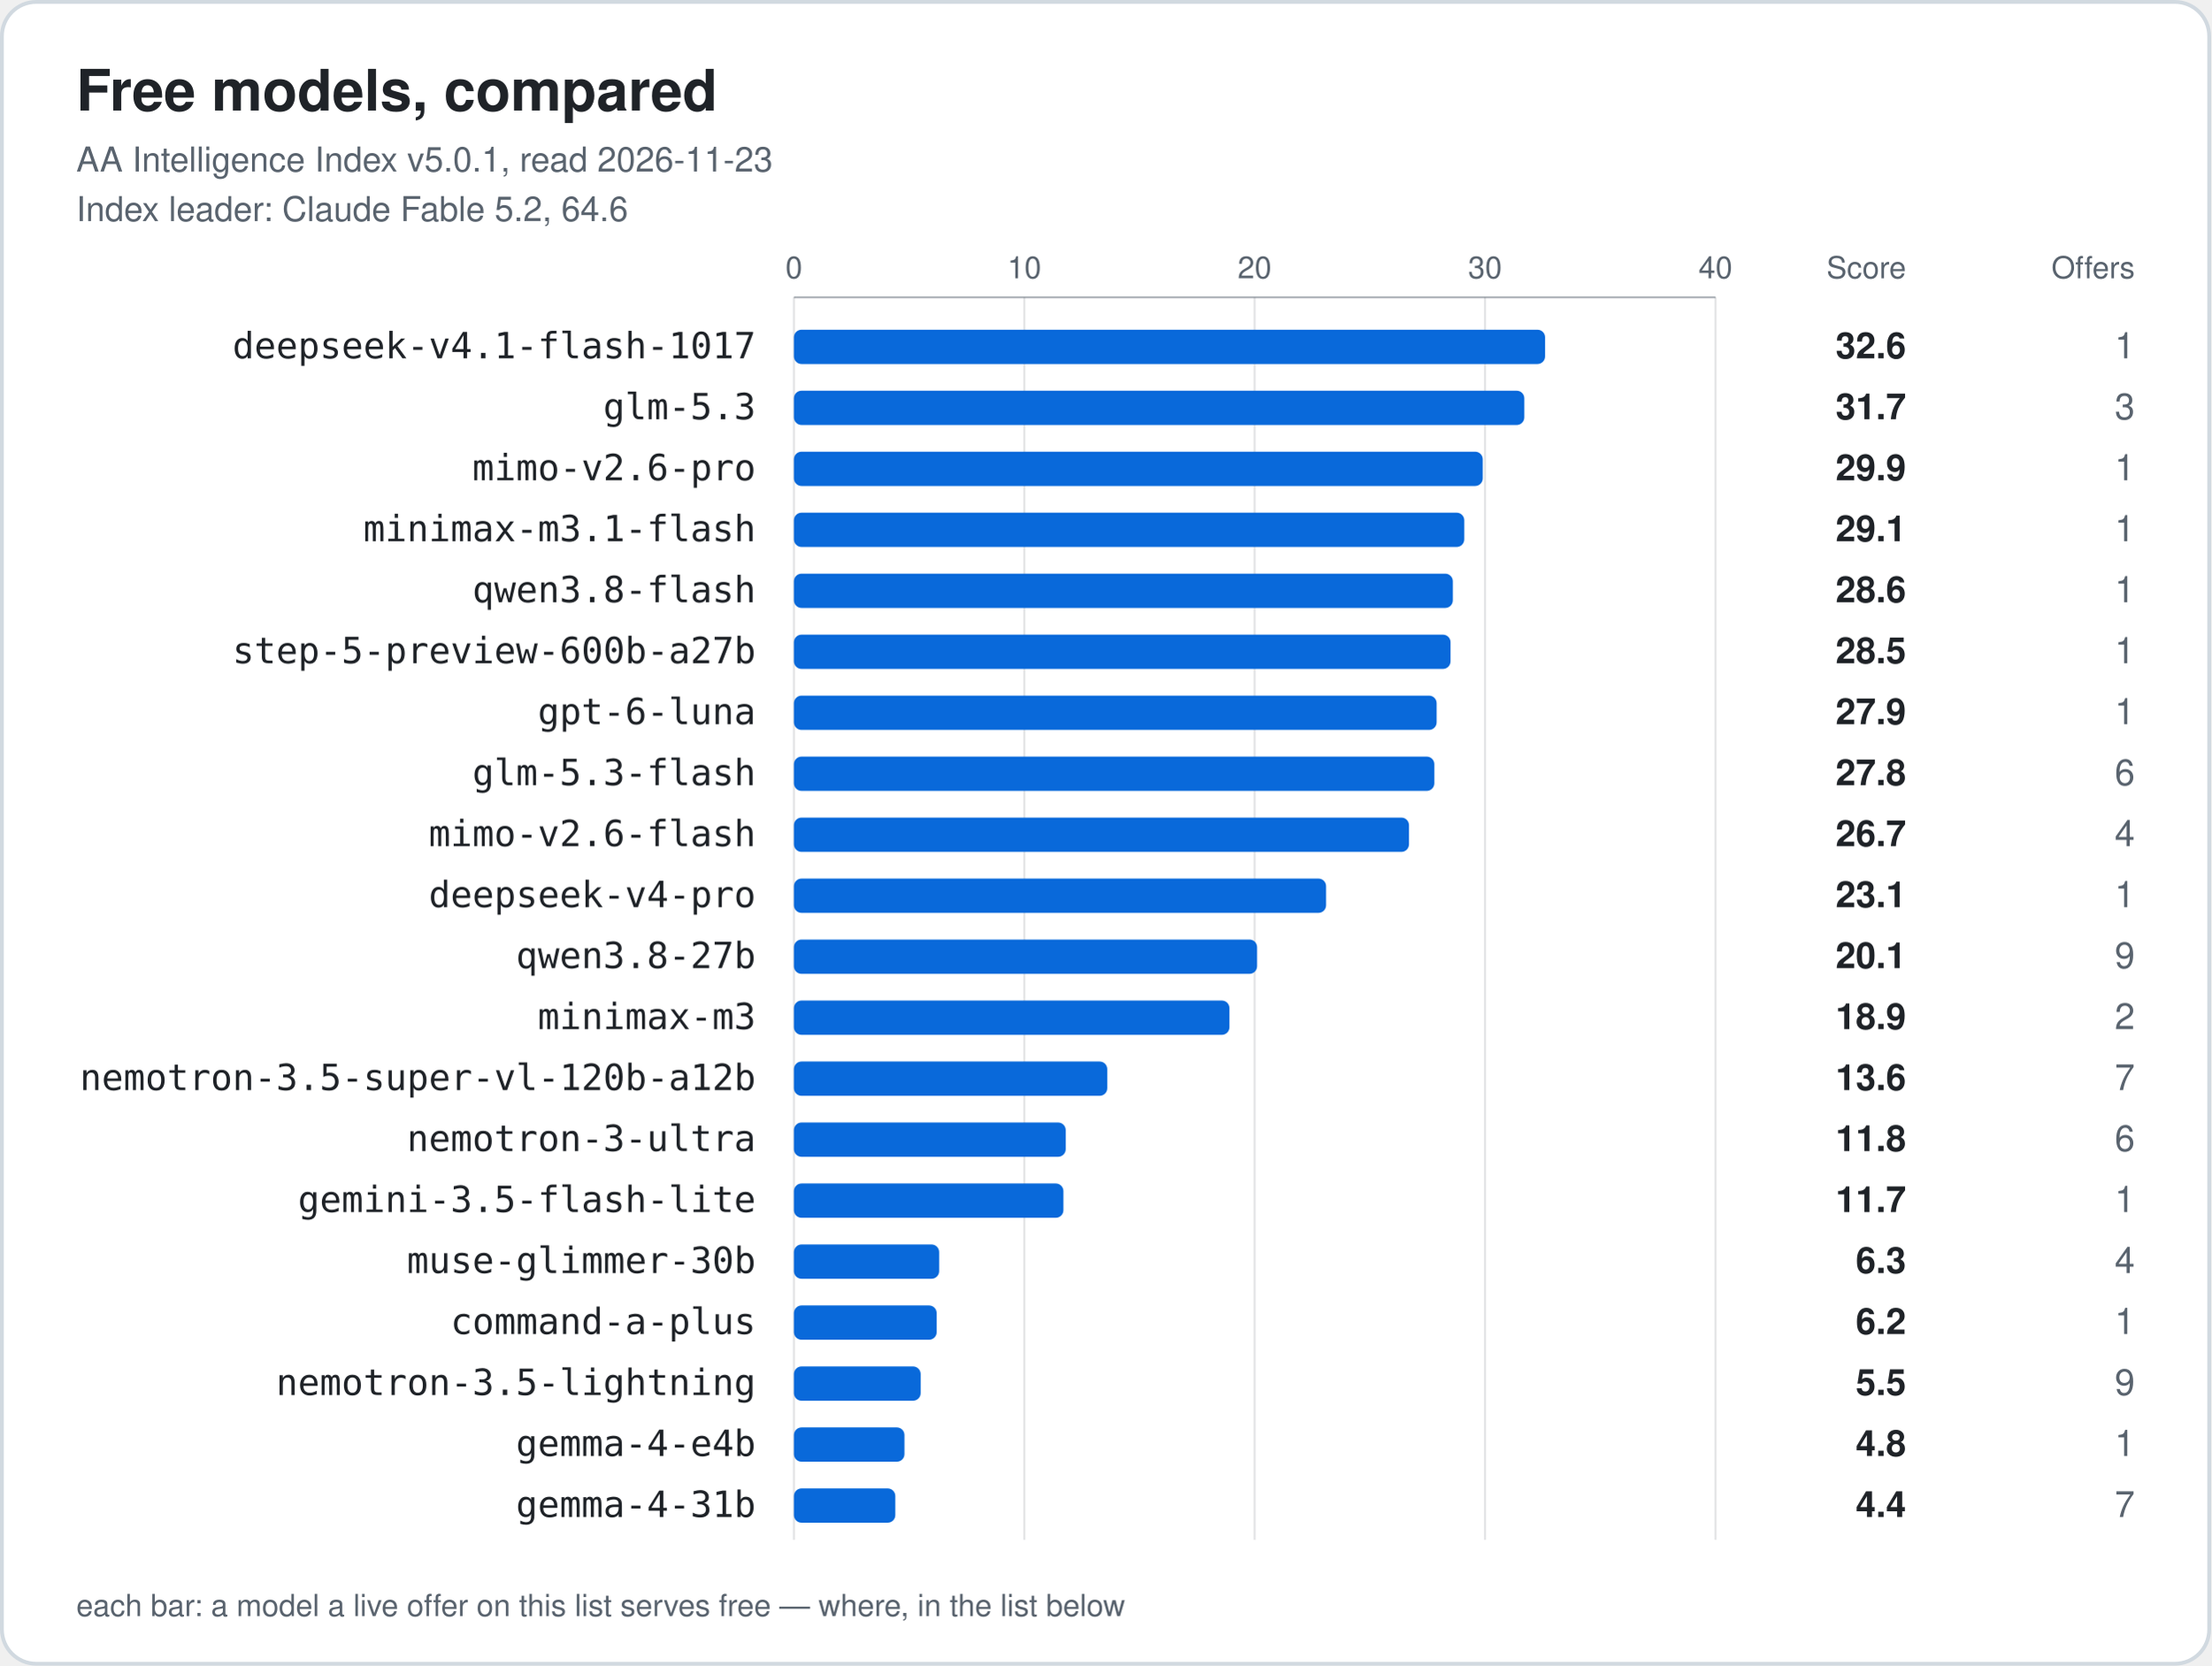
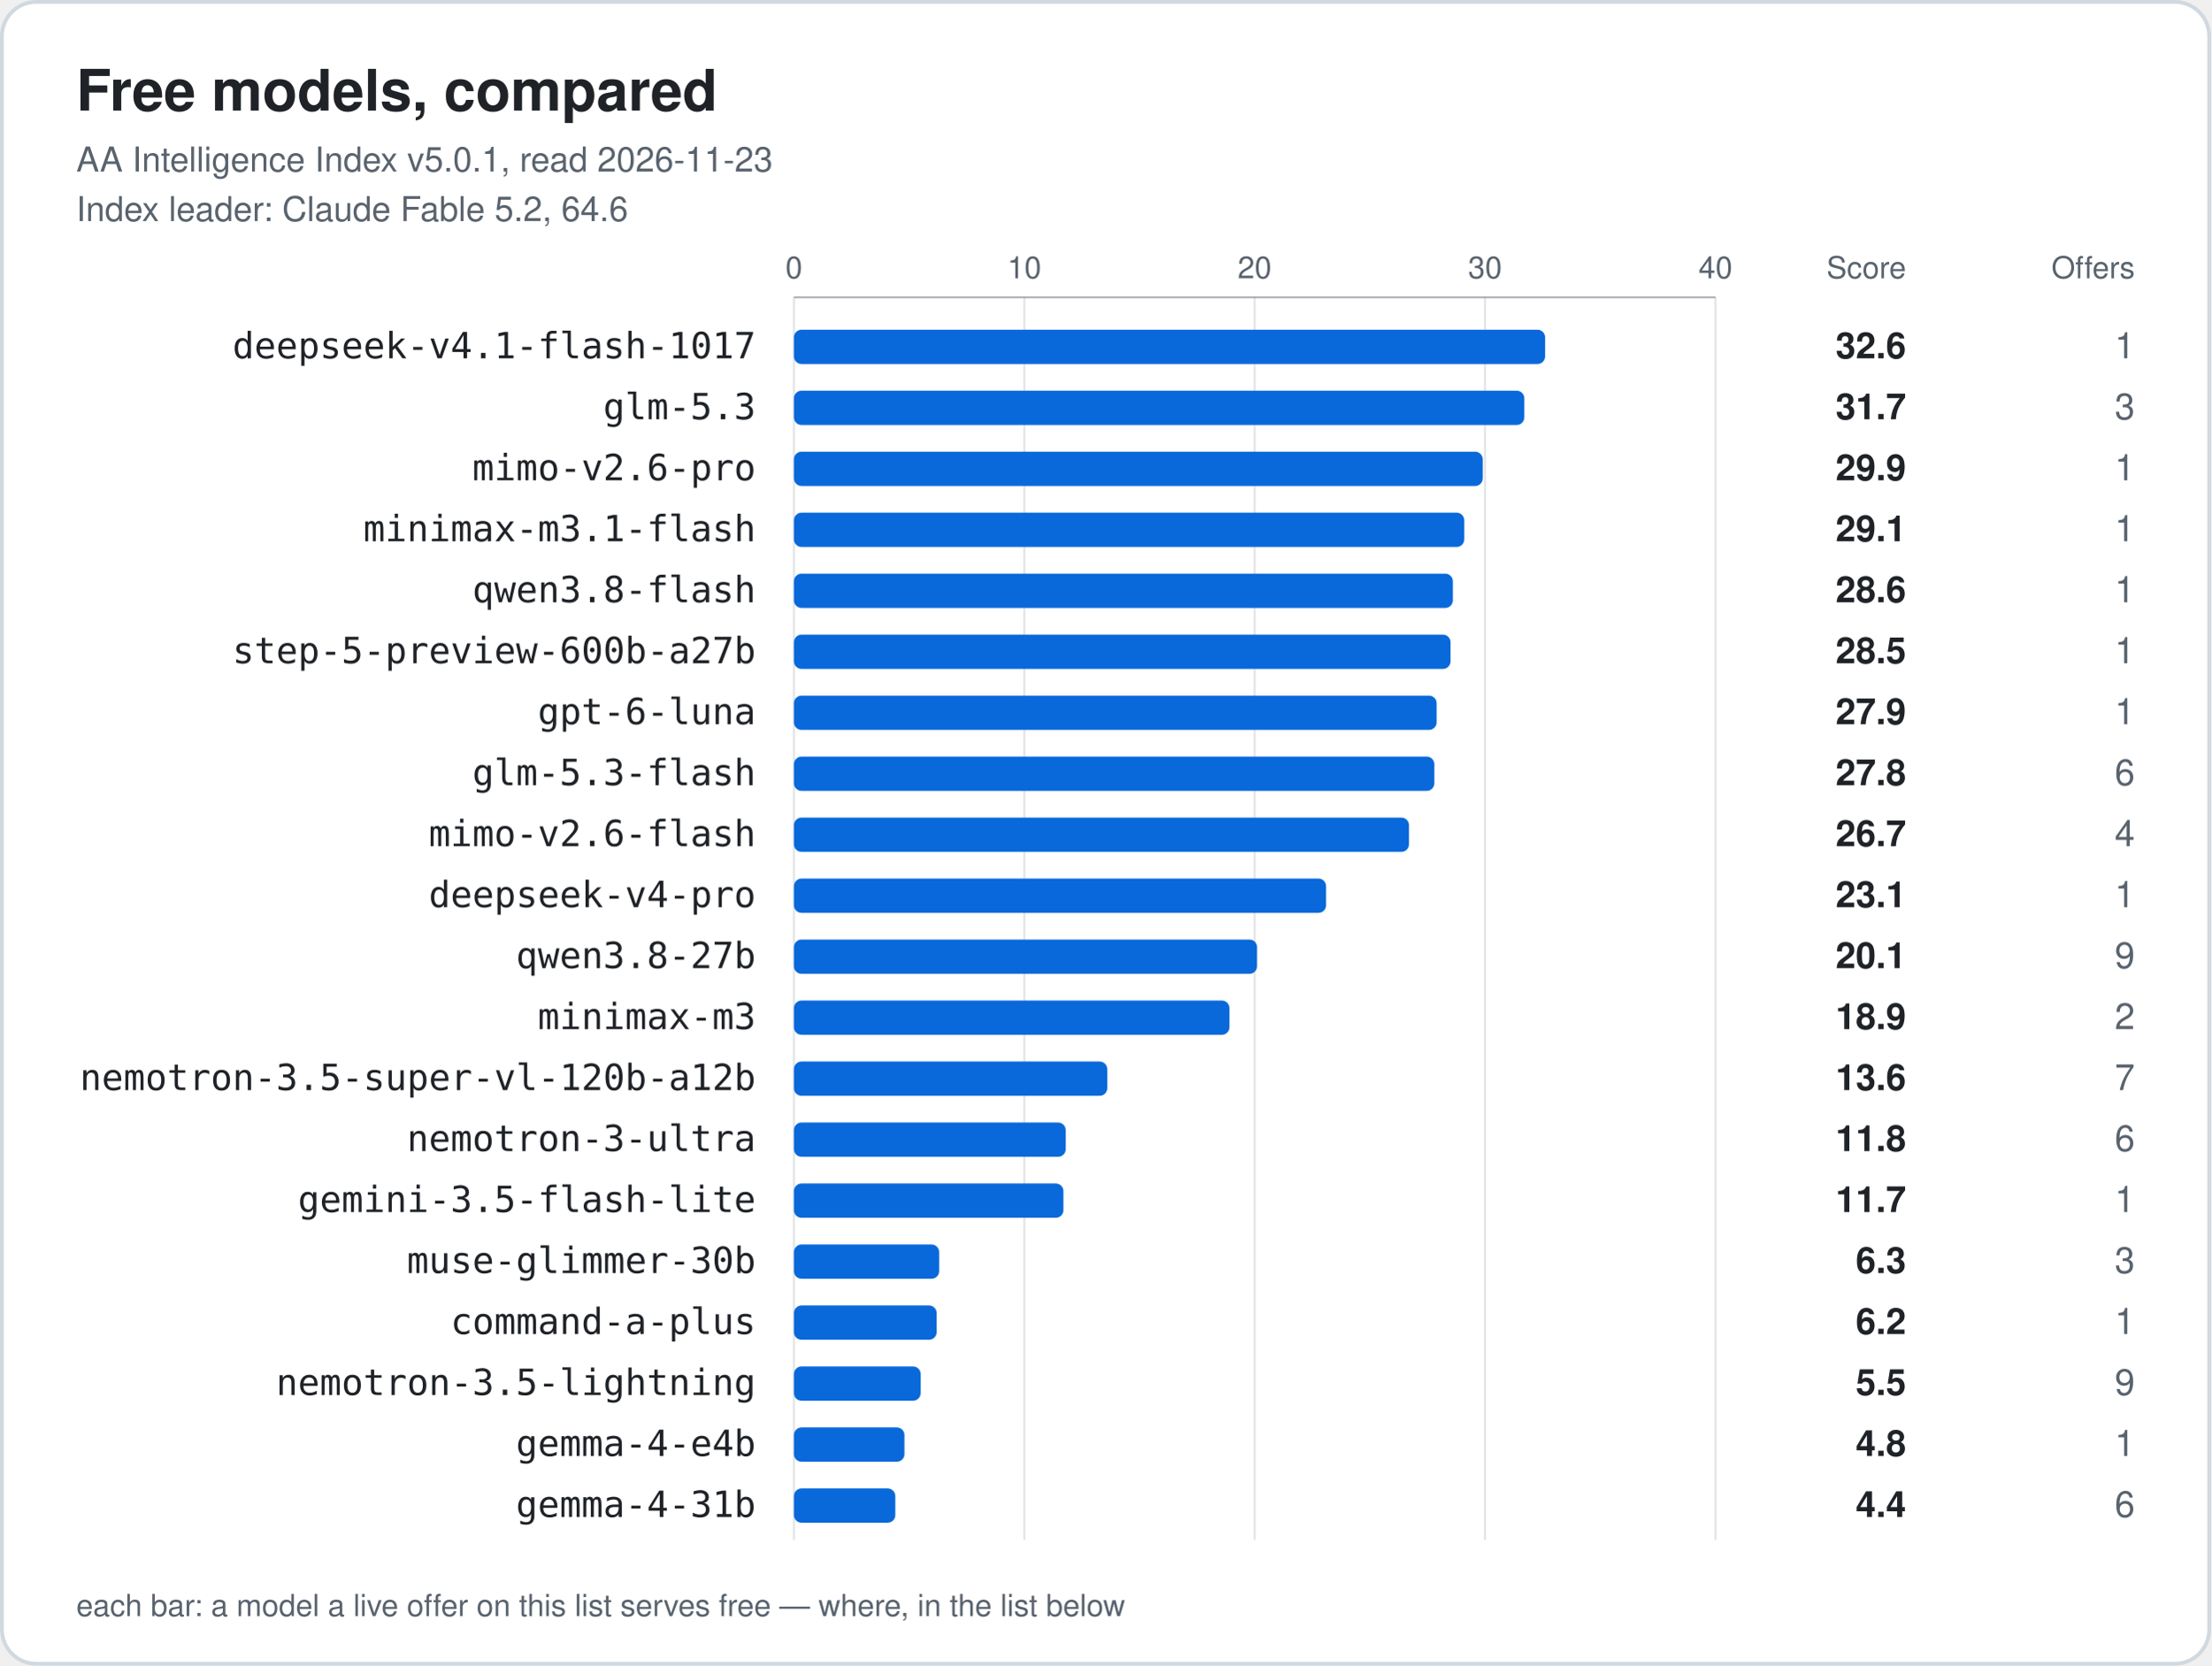
<svg xmlns="http://www.w3.org/2000/svg" width="1160" height="874" viewBox="0 0 1160 874" role="img" aria-labelledby="title">
  <style>.card{fill:#ffffff;stroke:#d1d9e0}.t{fill:#1f2328}.m{fill:#59636e}.bar{fill:#0969da}.grid{stroke:#59636e;stroke-opacity:.18}.axis{stroke:#59636e;stroke-opacity:.5}@media (prefers-color-scheme: dark) {.card{fill:#0d1117;stroke:#3d444d}.t{fill:#f0f6fc}.m{fill:#9198a1}.bar{fill:#4493f8}.grid{stroke:#9198a1;stroke-opacity:.18}.axis{stroke:#9198a1;stroke-opacity:.5}}</style>
  <rect class="card" x="1" y="1" width="1158" height="872" rx="18" stroke-width="2" />
  <text class="t" x="40" y="58" font-family="-apple-system, BlinkMacSystemFont, 'Segoe UI', Helvetica, Arial, sans-serif" font-size="30" font-weight="700">Free models, compared</text>
  <text class="m" x="40" y="90" font-family="-apple-system, BlinkMacSystemFont, 'Segoe UI', Helvetica, Arial, sans-serif" font-size="18">AA Intelligence Index v5.0.1, read 2026-11-23</text>
  <text class="m" x="40" y="116" font-family="-apple-system, BlinkMacSystemFont, 'Segoe UI', Helvetica, Arial, sans-serif" font-size="18">Index leader: Claude Fable 5.2, 64.6</text>
  <text class="m tick" x="416.5" y="146" text-anchor="middle" font-family="-apple-system, BlinkMacSystemFont, 'Segoe UI', Helvetica, Arial, sans-serif" font-size="16">0</text>
  <line class="grid" x1="416.5" y1="156" x2="416.5" y2="808" />
  <text class="m tick" x="537.4" y="146" text-anchor="middle" font-family="-apple-system, BlinkMacSystemFont, 'Segoe UI', Helvetica, Arial, sans-serif" font-size="16">10</text>
  <line class="grid" x1="537.4" y1="156" x2="537.4" y2="808" />
  <text class="m tick" x="658.2" y="146" text-anchor="middle" font-family="-apple-system, BlinkMacSystemFont, 'Segoe UI', Helvetica, Arial, sans-serif" font-size="16">20</text>
  <line class="grid" x1="658.2" y1="156" x2="658.2" y2="808" />
  <text class="m tick" x="779.1" y="146" text-anchor="middle" font-family="-apple-system, BlinkMacSystemFont, 'Segoe UI', Helvetica, Arial, sans-serif" font-size="16">30</text>
  <line class="grid" x1="779.1" y1="156" x2="779.1" y2="808" />
  <text class="m tick" x="900.0" y="146" text-anchor="middle" font-family="-apple-system, BlinkMacSystemFont, 'Segoe UI', Helvetica, Arial, sans-serif" font-size="16">40</text>
  <line class="grid" x1="900.0" y1="156" x2="900.0" y2="808" />
  <line class="axis" x1="416.5" y1="156" x2="900.0" y2="156" />
  <text class="m" x="1000" y="146" text-anchor="end" font-family="-apple-system, BlinkMacSystemFont, 'Segoe UI', Helvetica, Arial, sans-serif" font-size="16">Score</text>
  <text class="m" x="1120" y="146" text-anchor="end" font-family="-apple-system, BlinkMacSystemFont, 'Segoe UI', Helvetica, Arial, sans-serif" font-size="16">Offers</text>
  <text class="t label" x="396.5" y="188" text-anchor="end" font-family="ui-monospace, SFMono-Regular, Menlo, Consolas, monospace" font-size="19">deepseek-v4.1-flash-1017</text>
  <rect class="bar" x="416.5" y="173" width="394.1" height="18" rx="4" />
  <text class="t score" x="1000" y="188" text-anchor="end" font-family="-apple-system, BlinkMacSystemFont, 'Segoe UI', Helvetica, Arial, sans-serif" font-size="19" font-weight="700">32.6</text>
  <text class="m offers" x="1120" y="188" text-anchor="end" font-family="-apple-system, BlinkMacSystemFont, 'Segoe UI', Helvetica, Arial, sans-serif" font-size="19" font-weight="400">1</text>
  <text class="t label" x="396.5" y="220" text-anchor="end" font-family="ui-monospace, SFMono-Regular, Menlo, Consolas, monospace" font-size="19">glm-5.3</text>
  <rect class="bar" x="416.5" y="205" width="383.2" height="18" rx="4" />
  <text class="t score" x="1000" y="220" text-anchor="end" font-family="-apple-system, BlinkMacSystemFont, 'Segoe UI', Helvetica, Arial, sans-serif" font-size="19" font-weight="700">31.7</text>
  <text class="m offers" x="1120" y="220" text-anchor="end" font-family="-apple-system, BlinkMacSystemFont, 'Segoe UI', Helvetica, Arial, sans-serif" font-size="19" font-weight="400">3</text>
  <text class="t label" x="396.5" y="252" text-anchor="end" font-family="ui-monospace, SFMono-Regular, Menlo, Consolas, monospace" font-size="19">mimo-v2.6-pro</text>
  <rect class="bar" x="416.5" y="237" width="361.4" height="18" rx="4" />
  <text class="t score" x="1000" y="252" text-anchor="end" font-family="-apple-system, BlinkMacSystemFont, 'Segoe UI', Helvetica, Arial, sans-serif" font-size="19" font-weight="700">29.9</text>
  <text class="m offers" x="1120" y="252" text-anchor="end" font-family="-apple-system, BlinkMacSystemFont, 'Segoe UI', Helvetica, Arial, sans-serif" font-size="19" font-weight="400">1</text>
  <text class="t label" x="396.5" y="284" text-anchor="end" font-family="ui-monospace, SFMono-Regular, Menlo, Consolas, monospace" font-size="19">minimax-m3.1-flash</text>
  <rect class="bar" x="416.5" y="269" width="351.7" height="18" rx="4" />
  <text class="t score" x="1000" y="284" text-anchor="end" font-family="-apple-system, BlinkMacSystemFont, 'Segoe UI', Helvetica, Arial, sans-serif" font-size="19" font-weight="700">29.1</text>
  <text class="m offers" x="1120" y="284" text-anchor="end" font-family="-apple-system, BlinkMacSystemFont, 'Segoe UI', Helvetica, Arial, sans-serif" font-size="19" font-weight="400">1</text>
  <text class="t label" x="396.5" y="316" text-anchor="end" font-family="ui-monospace, SFMono-Regular, Menlo, Consolas, monospace" font-size="19">qwen3.8-flash</text>
  <rect class="bar" x="416.5" y="301" width="345.7" height="18" rx="4" />
  <text class="t score" x="1000" y="316" text-anchor="end" font-family="-apple-system, BlinkMacSystemFont, 'Segoe UI', Helvetica, Arial, sans-serif" font-size="19" font-weight="700">28.6</text>
  <text class="m offers" x="1120" y="316" text-anchor="end" font-family="-apple-system, BlinkMacSystemFont, 'Segoe UI', Helvetica, Arial, sans-serif" font-size="19" font-weight="400">1</text>
  <text class="t label" x="396.5" y="348" text-anchor="end" font-family="ui-monospace, SFMono-Regular, Menlo, Consolas, monospace" font-size="19">step-5-preview-600b-a27b</text>
  <rect class="bar" x="416.5" y="333" width="344.5" height="18" rx="4" />
  <text class="t score" x="1000" y="348" text-anchor="end" font-family="-apple-system, BlinkMacSystemFont, 'Segoe UI', Helvetica, Arial, sans-serif" font-size="19" font-weight="700">28.5</text>
  <text class="m offers" x="1120" y="348" text-anchor="end" font-family="-apple-system, BlinkMacSystemFont, 'Segoe UI', Helvetica, Arial, sans-serif" font-size="19" font-weight="400">1</text>
  <text class="t label" x="396.5" y="380" text-anchor="end" font-family="ui-monospace, SFMono-Regular, Menlo, Consolas, monospace" font-size="19">gpt-6-luna</text>
  <rect class="bar" x="416.5" y="365" width="337.2" height="18" rx="4" />
  <text class="t score" x="1000" y="380" text-anchor="end" font-family="-apple-system, BlinkMacSystemFont, 'Segoe UI', Helvetica, Arial, sans-serif" font-size="19" font-weight="700">27.9</text>
  <text class="m offers" x="1120" y="380" text-anchor="end" font-family="-apple-system, BlinkMacSystemFont, 'Segoe UI', Helvetica, Arial, sans-serif" font-size="19" font-weight="400">1</text>
  <text class="t label" x="396.5" y="412" text-anchor="end" font-family="ui-monospace, SFMono-Regular, Menlo, Consolas, monospace" font-size="19">glm-5.3-flash</text>
  <rect class="bar" x="416.5" y="397" width="336.0" height="18" rx="4" />
  <text class="t score" x="1000" y="412" text-anchor="end" font-family="-apple-system, BlinkMacSystemFont, 'Segoe UI', Helvetica, Arial, sans-serif" font-size="19" font-weight="700">27.8</text>
  <text class="m offers" x="1120" y="412" text-anchor="end" font-family="-apple-system, BlinkMacSystemFont, 'Segoe UI', Helvetica, Arial, sans-serif" font-size="19" font-weight="400">6</text>
  <text class="t label" x="396.5" y="444" text-anchor="end" font-family="ui-monospace, SFMono-Regular, Menlo, Consolas, monospace" font-size="19">mimo-v2.6-flash</text>
  <rect class="bar" x="416.5" y="429" width="322.7" height="18" rx="4" />
  <text class="t score" x="1000" y="444" text-anchor="end" font-family="-apple-system, BlinkMacSystemFont, 'Segoe UI', Helvetica, Arial, sans-serif" font-size="19" font-weight="700">26.7</text>
  <text class="m offers" x="1120" y="444" text-anchor="end" font-family="-apple-system, BlinkMacSystemFont, 'Segoe UI', Helvetica, Arial, sans-serif" font-size="19" font-weight="400">4</text>
  <text class="t label" x="396.5" y="476" text-anchor="end" font-family="ui-monospace, SFMono-Regular, Menlo, Consolas, monospace" font-size="19">deepseek-v4-pro</text>
  <rect class="bar" x="416.5" y="461" width="279.2" height="18" rx="4" />
  <text class="t score" x="1000" y="476" text-anchor="end" font-family="-apple-system, BlinkMacSystemFont, 'Segoe UI', Helvetica, Arial, sans-serif" font-size="19" font-weight="700">23.1</text>
  <text class="m offers" x="1120" y="476" text-anchor="end" font-family="-apple-system, BlinkMacSystemFont, 'Segoe UI', Helvetica, Arial, sans-serif" font-size="19" font-weight="400">1</text>
  <text class="t label" x="396.5" y="508" text-anchor="end" font-family="ui-monospace, SFMono-Regular, Menlo, Consolas, monospace" font-size="19">qwen3.8-27b</text>
  <rect class="bar" x="416.5" y="493" width="243.0" height="18" rx="4" />
  <text class="t score" x="1000" y="508" text-anchor="end" font-family="-apple-system, BlinkMacSystemFont, 'Segoe UI', Helvetica, Arial, sans-serif" font-size="19" font-weight="700">20.1</text>
  <text class="m offers" x="1120" y="508" text-anchor="end" font-family="-apple-system, BlinkMacSystemFont, 'Segoe UI', Helvetica, Arial, sans-serif" font-size="19" font-weight="400">9</text>
  <text class="t label" x="396.5" y="540" text-anchor="end" font-family="ui-monospace, SFMono-Regular, Menlo, Consolas, monospace" font-size="19">minimax-m3</text>
  <rect class="bar" x="416.5" y="525" width="228.5" height="18" rx="4" />
  <text class="t score" x="1000" y="540" text-anchor="end" font-family="-apple-system, BlinkMacSystemFont, 'Segoe UI', Helvetica, Arial, sans-serif" font-size="19" font-weight="700">18.9</text>
  <text class="m offers" x="1120" y="540" text-anchor="end" font-family="-apple-system, BlinkMacSystemFont, 'Segoe UI', Helvetica, Arial, sans-serif" font-size="19" font-weight="400">2</text>
  <text class="t label" x="396.5" y="572" text-anchor="end" font-family="ui-monospace, SFMono-Regular, Menlo, Consolas, monospace" font-size="19">nemotron-3.5-super-vl-120b-a12b</text>
  <rect class="bar" x="416.5" y="557" width="164.4" height="18" rx="4" />
  <text class="t score" x="1000" y="572" text-anchor="end" font-family="-apple-system, BlinkMacSystemFont, 'Segoe UI', Helvetica, Arial, sans-serif" font-size="19" font-weight="700">13.6</text>
  <text class="m offers" x="1120" y="572" text-anchor="end" font-family="-apple-system, BlinkMacSystemFont, 'Segoe UI', Helvetica, Arial, sans-serif" font-size="19" font-weight="400">7</text>
  <text class="t label" x="396.5" y="604" text-anchor="end" font-family="ui-monospace, SFMono-Regular, Menlo, Consolas, monospace" font-size="19">nemotron-3-ultra</text>
  <rect class="bar" x="416.5" y="589" width="142.6" height="18" rx="4" />
  <text class="t score" x="1000" y="604" text-anchor="end" font-family="-apple-system, BlinkMacSystemFont, 'Segoe UI', Helvetica, Arial, sans-serif" font-size="19" font-weight="700">11.8</text>
  <text class="m offers" x="1120" y="604" text-anchor="end" font-family="-apple-system, BlinkMacSystemFont, 'Segoe UI', Helvetica, Arial, sans-serif" font-size="19" font-weight="400">6</text>
  <text class="t label" x="396.5" y="636" text-anchor="end" font-family="ui-monospace, SFMono-Regular, Menlo, Consolas, monospace" font-size="19">gemini-3.5-flash-lite</text>
  <rect class="bar" x="416.5" y="621" width="141.4" height="18" rx="4" />
  <text class="t score" x="1000" y="636" text-anchor="end" font-family="-apple-system, BlinkMacSystemFont, 'Segoe UI', Helvetica, Arial, sans-serif" font-size="19" font-weight="700">11.7</text>
  <text class="m offers" x="1120" y="636" text-anchor="end" font-family="-apple-system, BlinkMacSystemFont, 'Segoe UI', Helvetica, Arial, sans-serif" font-size="19" font-weight="400">1</text>
  <text class="t label" x="396.5" y="668" text-anchor="end" font-family="ui-monospace, SFMono-Regular, Menlo, Consolas, monospace" font-size="19">muse-glimmer-30b</text>
  <rect class="bar" x="416.5" y="653" width="76.2" height="18" rx="4" />
  <text class="t score" x="1000" y="668" text-anchor="end" font-family="-apple-system, BlinkMacSystemFont, 'Segoe UI', Helvetica, Arial, sans-serif" font-size="19" font-weight="700">6.3</text>
-   <text class="m offers" x="1120" y="668" text-anchor="end" font-family="-apple-system, BlinkMacSystemFont, 'Segoe UI', Helvetica, Arial, sans-serif" font-size="19" font-weight="400">4</text>
+   <text class="m offers" x="1120" y="668" text-anchor="end" font-family="-apple-system, BlinkMacSystemFont, 'Segoe UI', Helvetica, Arial, sans-serif" font-size="19" font-weight="400">3</text>
  <text class="t label" x="396.5" y="700" text-anchor="end" font-family="ui-monospace, SFMono-Regular, Menlo, Consolas, monospace" font-size="19">command-a-plus</text>
  <rect class="bar" x="416.5" y="685" width="74.9" height="18" rx="4" />
  <text class="t score" x="1000" y="700" text-anchor="end" font-family="-apple-system, BlinkMacSystemFont, 'Segoe UI', Helvetica, Arial, sans-serif" font-size="19" font-weight="700">6.2</text>
  <text class="m offers" x="1120" y="700" text-anchor="end" font-family="-apple-system, BlinkMacSystemFont, 'Segoe UI', Helvetica, Arial, sans-serif" font-size="19" font-weight="400">1</text>
  <text class="t label" x="396.5" y="732" text-anchor="end" font-family="ui-monospace, SFMono-Regular, Menlo, Consolas, monospace" font-size="19">nemotron-3.5-lightning</text>
  <rect class="bar" x="416.5" y="717" width="66.5" height="18" rx="4" />
  <text class="t score" x="1000" y="732" text-anchor="end" font-family="-apple-system, BlinkMacSystemFont, 'Segoe UI', Helvetica, Arial, sans-serif" font-size="19" font-weight="700">5.5</text>
  <text class="m offers" x="1120" y="732" text-anchor="end" font-family="-apple-system, BlinkMacSystemFont, 'Segoe UI', Helvetica, Arial, sans-serif" font-size="19" font-weight="400">9</text>
  <text class="t label" x="396.5" y="764" text-anchor="end" font-family="ui-monospace, SFMono-Regular, Menlo, Consolas, monospace" font-size="19">gemma-4-e4b</text>
  <rect class="bar" x="416.5" y="749" width="58.0" height="18" rx="4" />
  <text class="t score" x="1000" y="764" text-anchor="end" font-family="-apple-system, BlinkMacSystemFont, 'Segoe UI', Helvetica, Arial, sans-serif" font-size="19" font-weight="700">4.8</text>
  <text class="m offers" x="1120" y="764" text-anchor="end" font-family="-apple-system, BlinkMacSystemFont, 'Segoe UI', Helvetica, Arial, sans-serif" font-size="19" font-weight="400">1</text>
  <text class="t label" x="396.5" y="796" text-anchor="end" font-family="ui-monospace, SFMono-Regular, Menlo, Consolas, monospace" font-size="19">gemma-4-31b</text>
  <rect class="bar" x="416.5" y="781" width="53.2" height="18" rx="4" />
  <text class="t score" x="1000" y="796" text-anchor="end" font-family="-apple-system, BlinkMacSystemFont, 'Segoe UI', Helvetica, Arial, sans-serif" font-size="19" font-weight="700">4.4</text>
-   <text class="m offers" x="1120" y="796" text-anchor="end" font-family="-apple-system, BlinkMacSystemFont, 'Segoe UI', Helvetica, Arial, sans-serif" font-size="19" font-weight="400">7</text>
+   <text class="m offers" x="1120" y="796" text-anchor="end" font-family="-apple-system, BlinkMacSystemFont, 'Segoe UI', Helvetica, Arial, sans-serif" font-size="19" font-weight="400">6</text>
  <text class="m" x="40" y="848" font-family="-apple-system, BlinkMacSystemFont, 'Segoe UI', Helvetica, Arial, sans-serif" font-size="16">each bar: a model a live offer on this list serves free — where, in the list below</text>
</svg>
